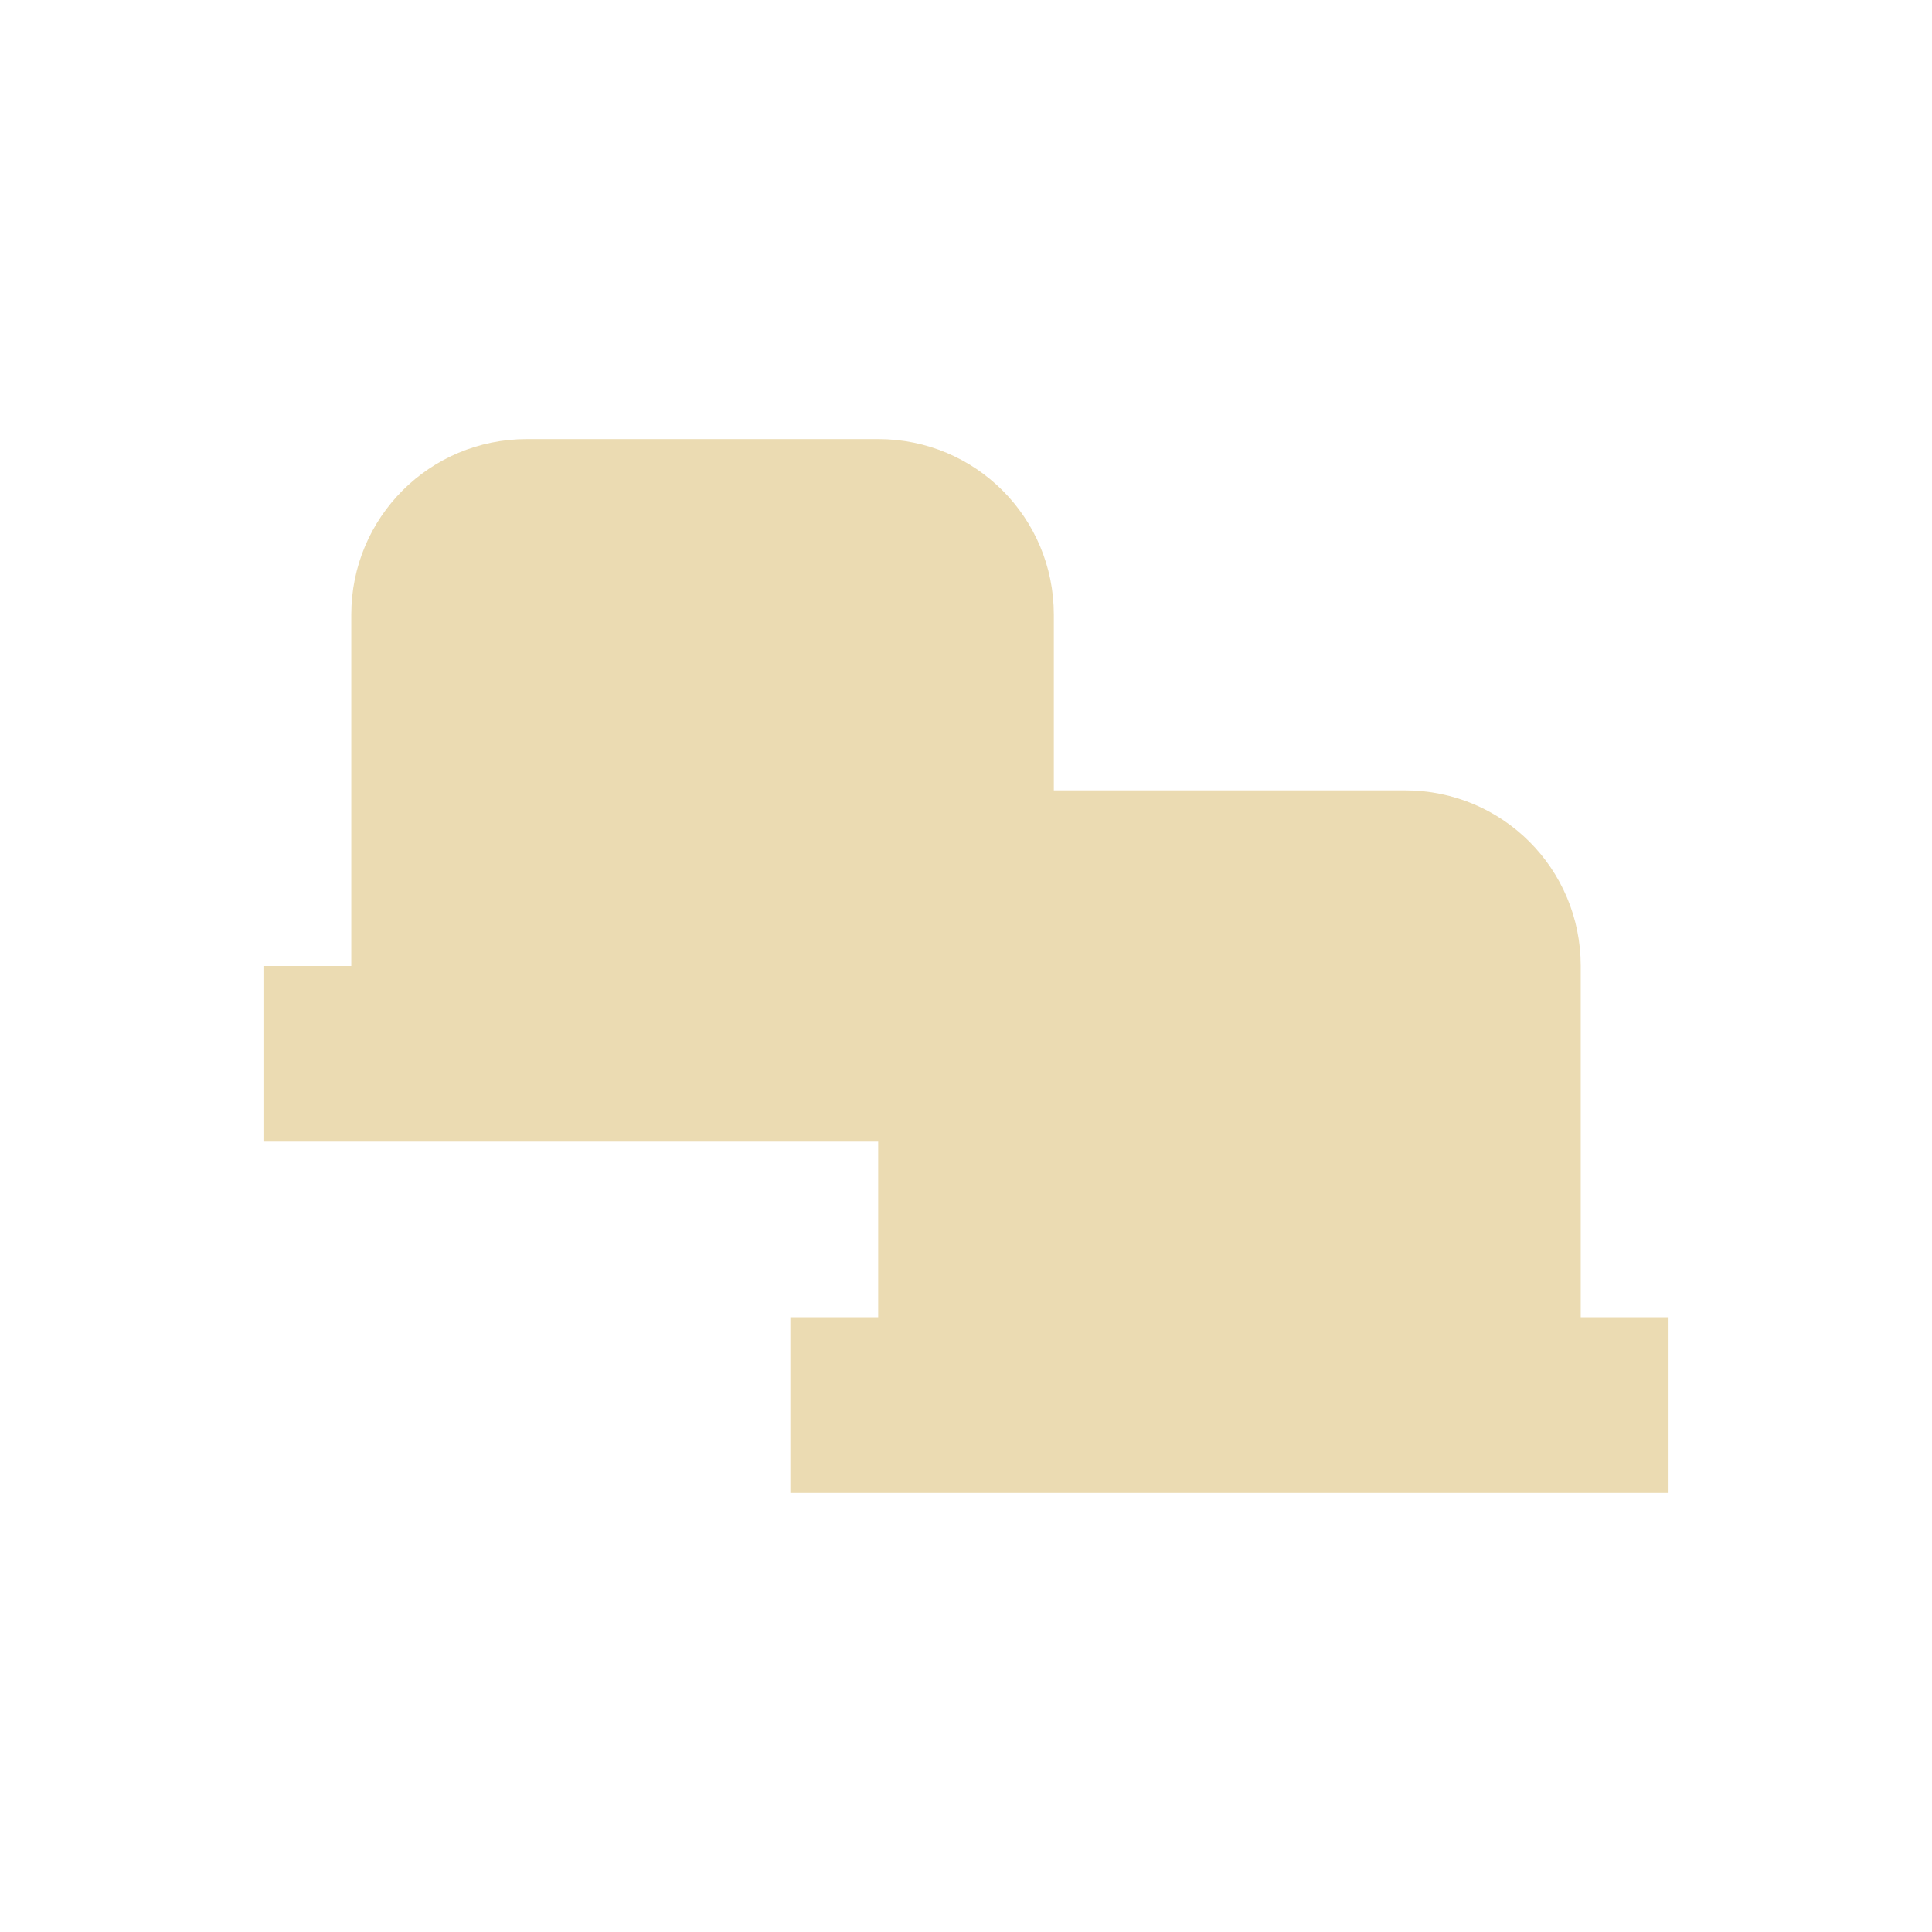
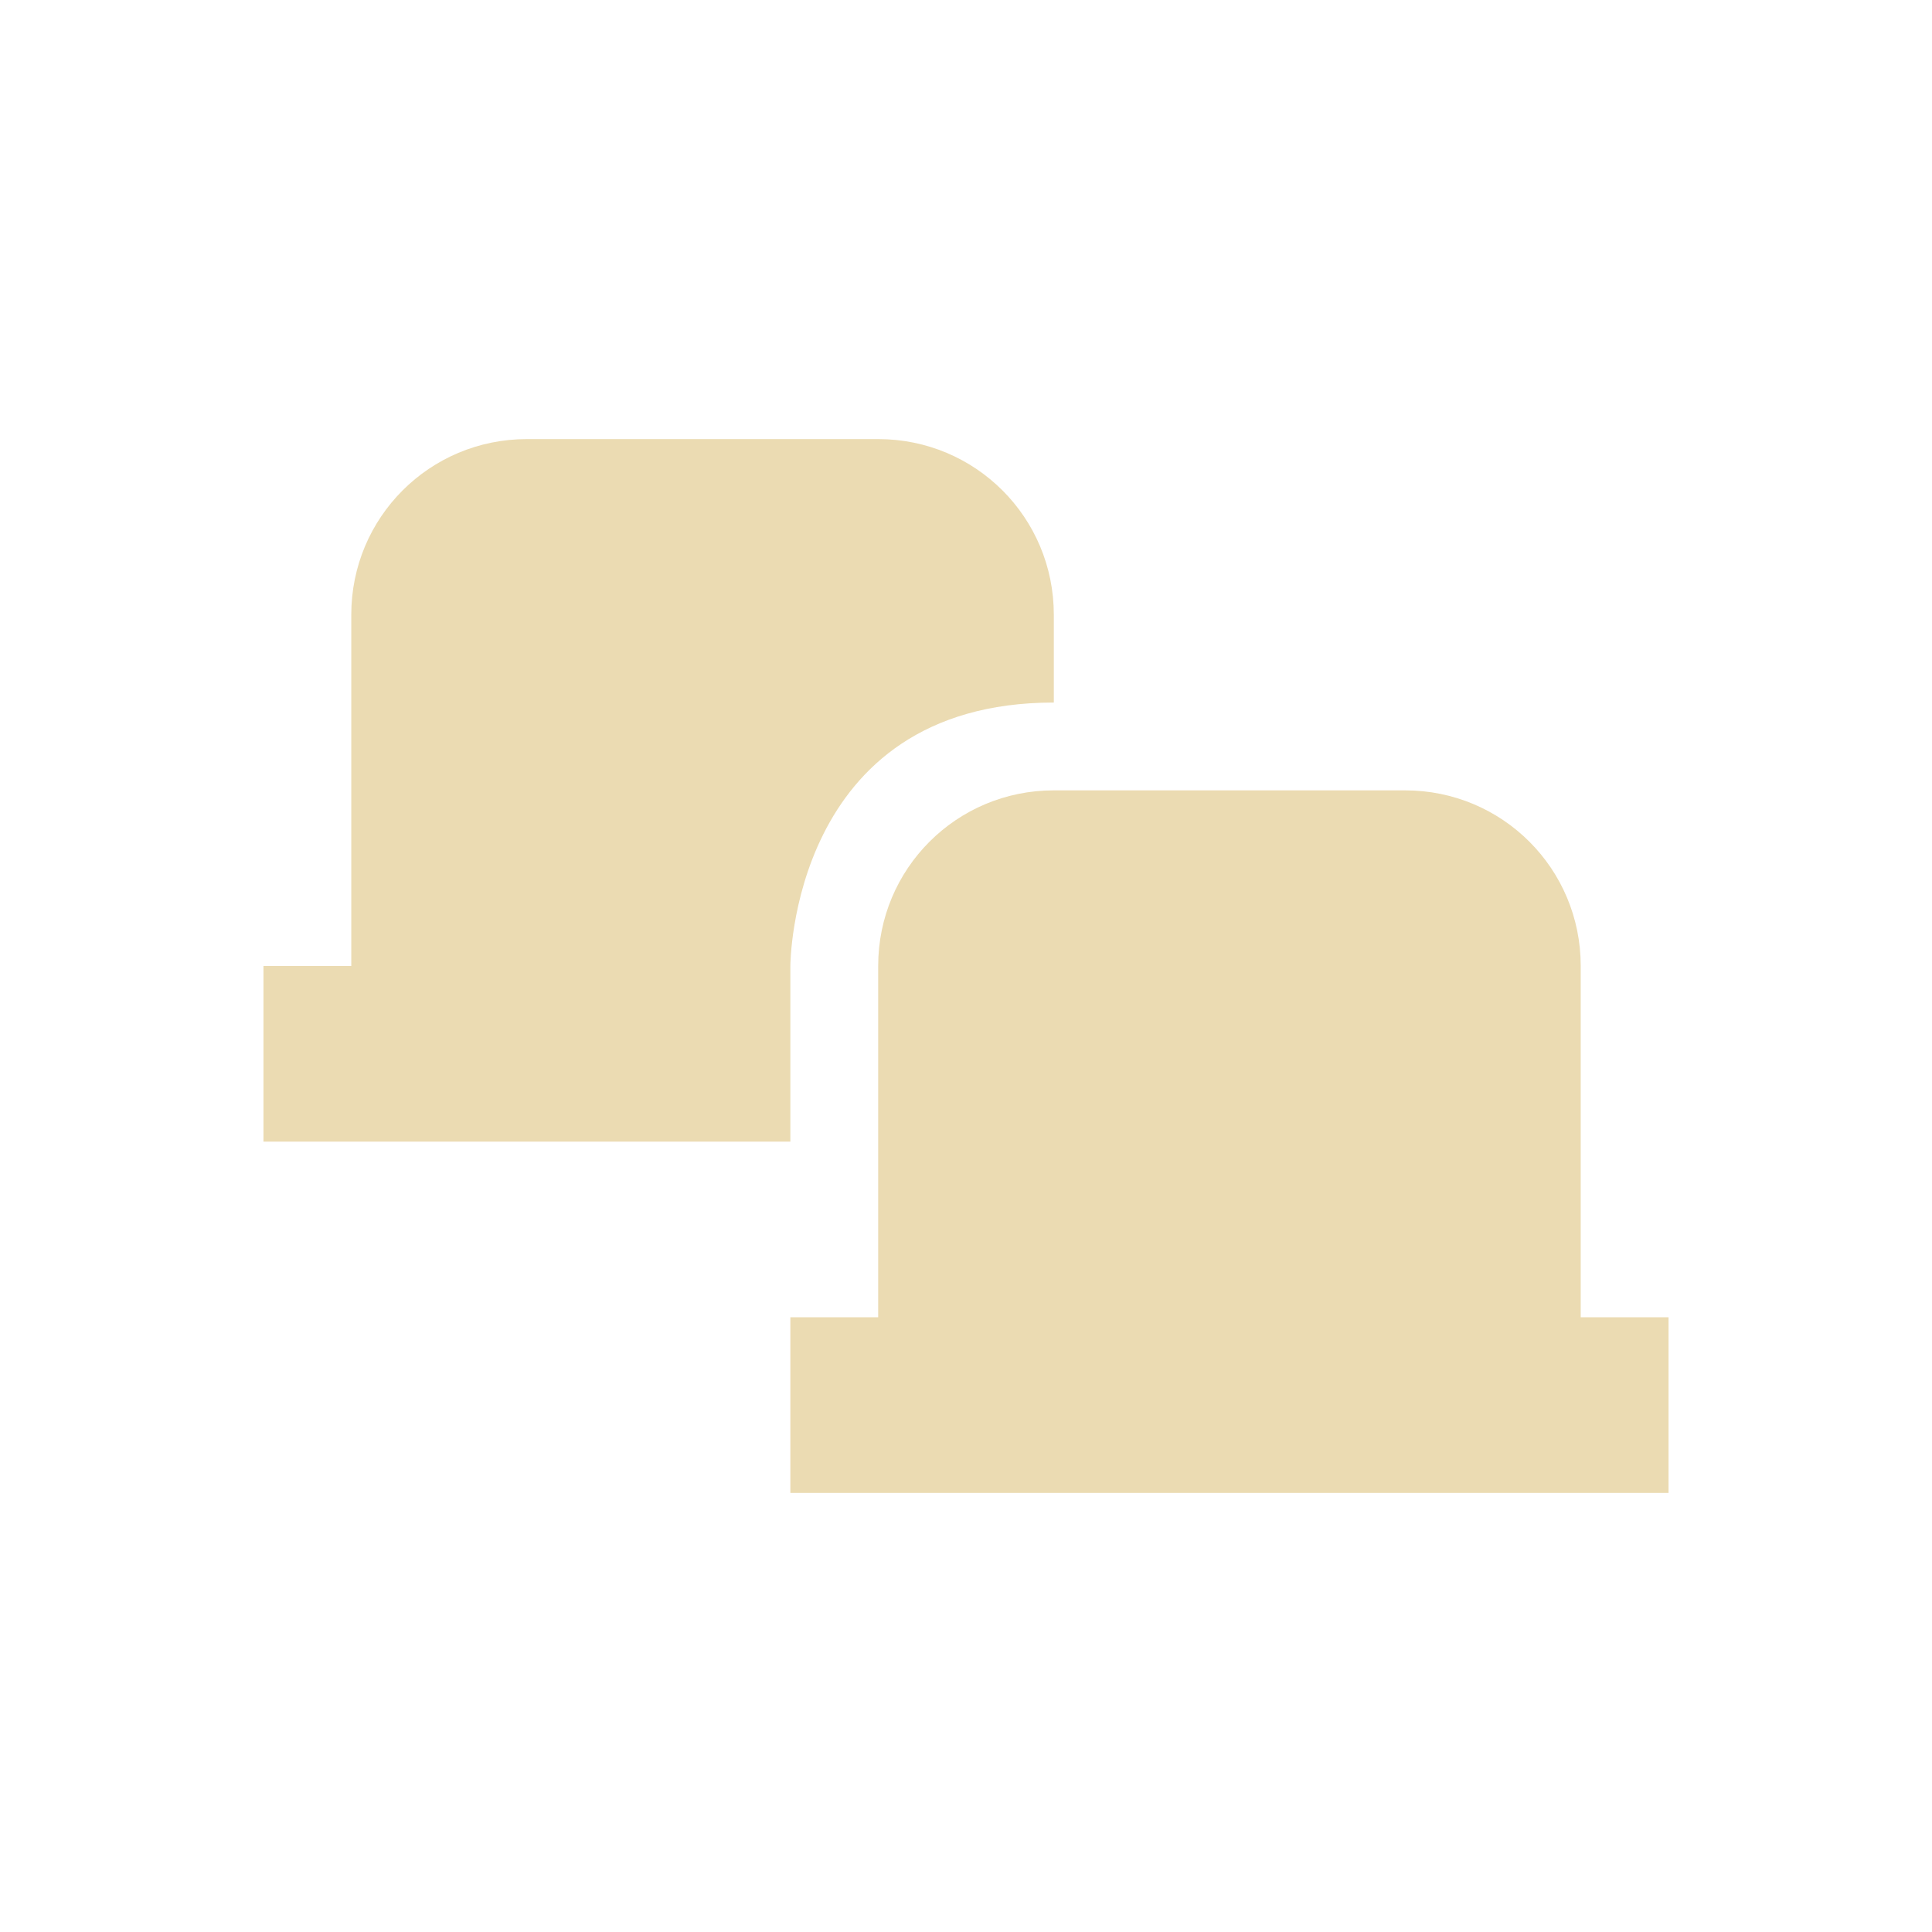
<svg xmlns="http://www.w3.org/2000/svg" width="22" height="22" version="1.1" viewBox="0 0 22 22">
  <defs>
    <style type="text/css">.ColorScheme-Text { color:#ebdbb2; } .ColorScheme-Highlight { color:#458588; }</style>
  </defs>
-   <path class="ColorScheme-Text" d="m6 5c-1.108 0-2 0.892-2 2v4h-1v2h7v2h-1v2h10v-2h-1v-4c0-1.108-0.892-2-2-2h-4v-2c0-1.108-0.892-2-2-2z" fill="currentColor" />
+   <path class="ColorScheme-Text" d="m6 5c-1.108 0-2 0.892-2 2v4h-1v2h6v-2s3e-6 -3 3-3v-1c0-1.108-0.892-2-2-2zm6 4c-1.108 0-2 0.892-2 2v4h-1v2h10v-2h-1v-4c0-1.108-0.892-2-2-2z" fill="currentColor" />
</svg>
